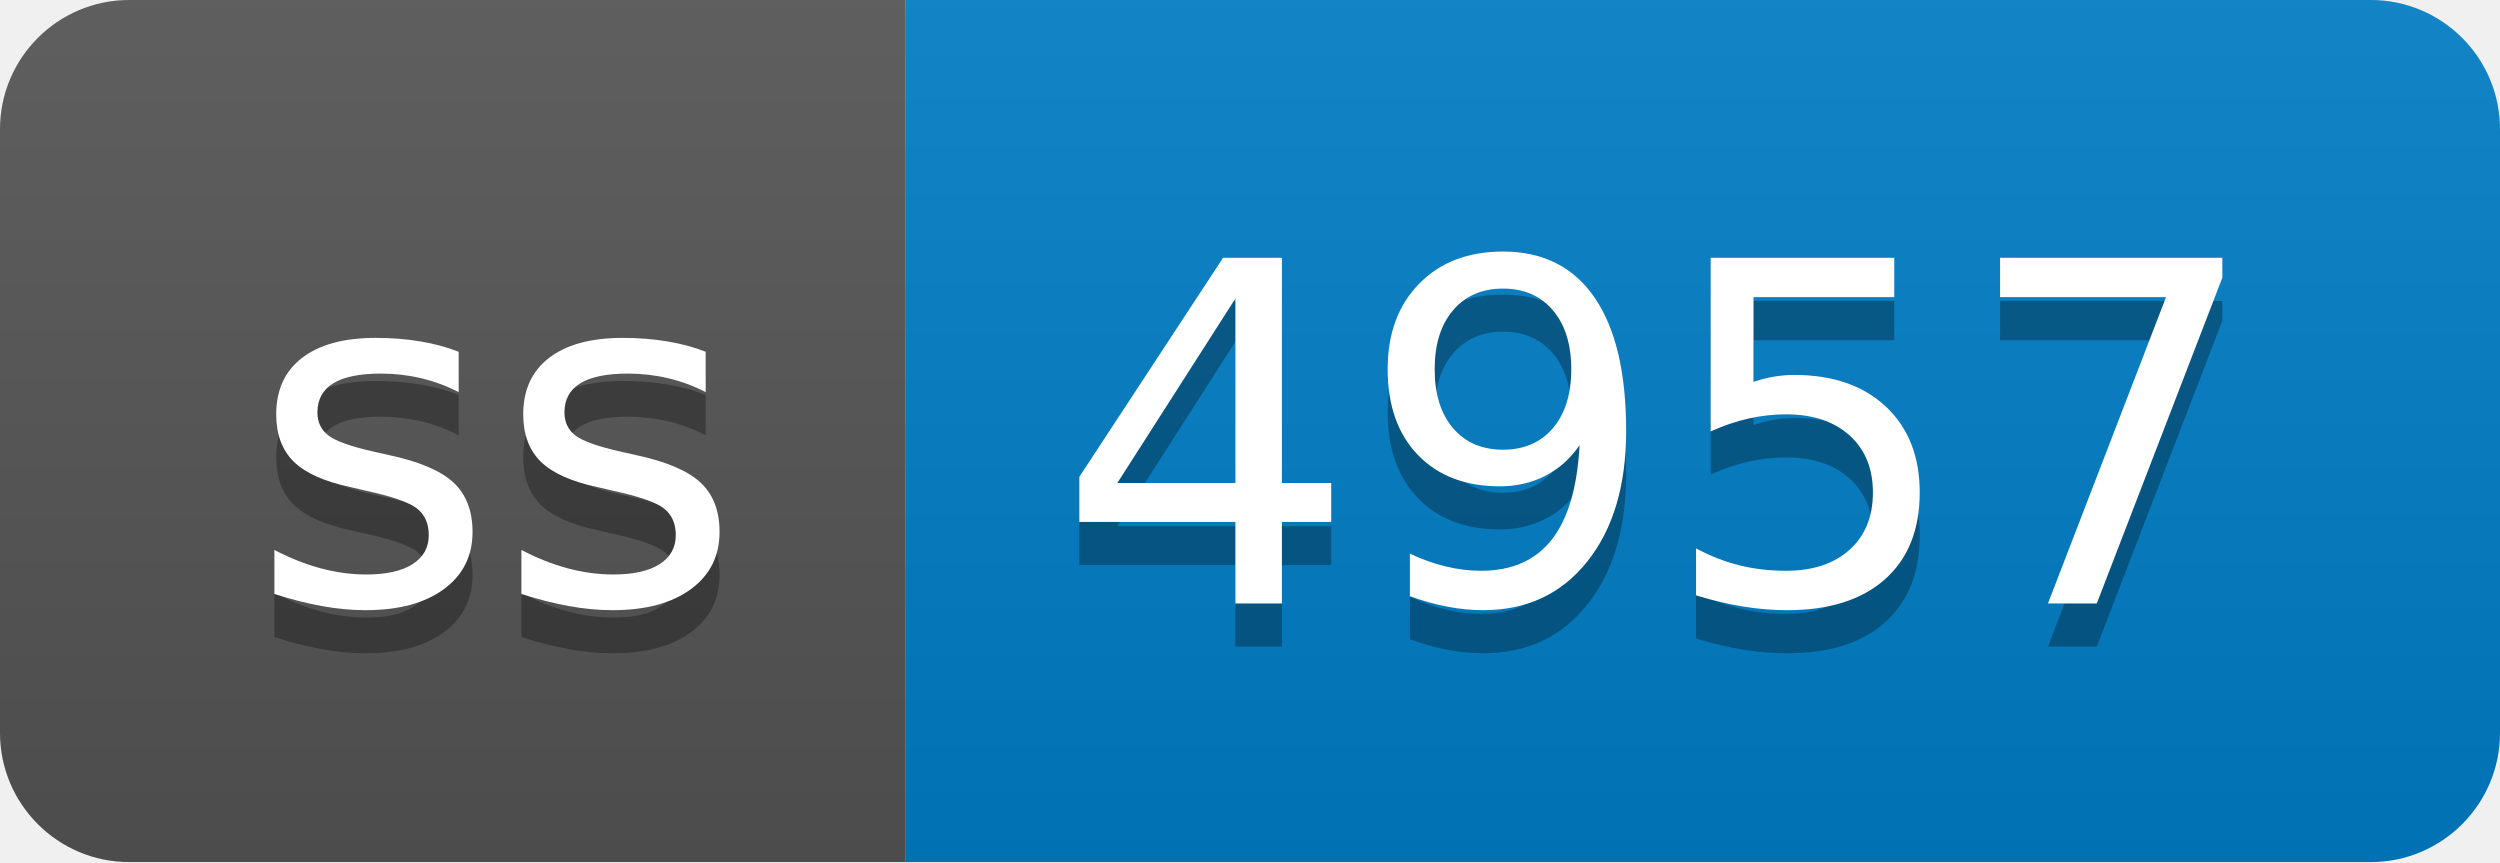
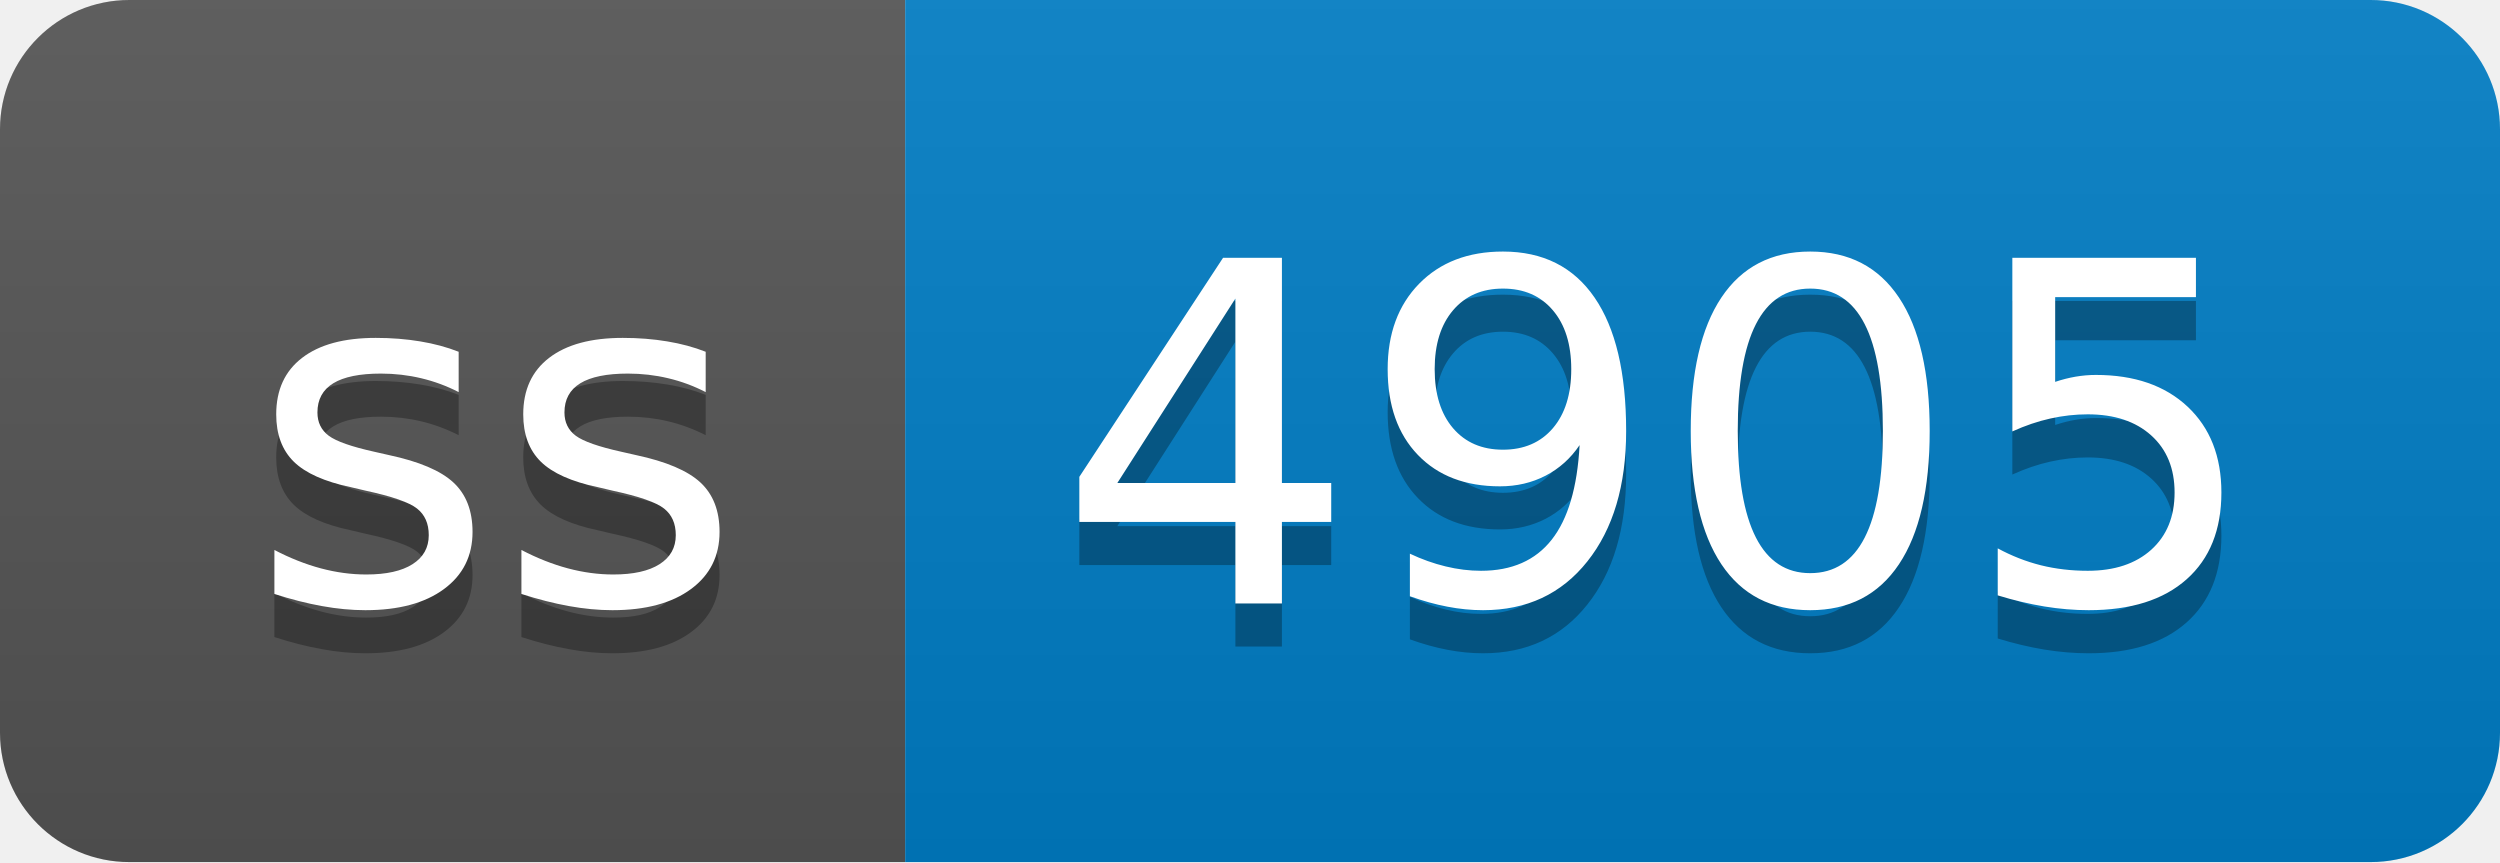
- <svg xmlns="http://www.w3.org/2000/svg" width="58" height="20" role="img" aria-label="ss: 4957">
+ <svg xmlns="http://www.w3.org/2000/svg" width="58" height="20" role="img" aria-label="ss: 4905">
  <linearGradient id="s" x2="0" y2="100%">
    <stop offset="0" stop-color="#bbb" stop-opacity=".1" />
    <stop offset="1" stop-opacity=".1" />
  </linearGradient>
  <clipPath id="r">
    <rect width="58" height="20" rx="3" fill="#fff" />
  </clipPath>
  <g clip-path="url(#r)">
    <rect width="21" height="20" fill="#555" />
    <rect x="21" width="37" height="20" fill="#007ec6" />
    <rect width="58" height="20" fill="url(#s)" />
  </g>
  <g fill="#fff" text-anchor="middle" font-family="Verdana,Geneva,DejaVu Sans,sans-serif" text-rendering="geometricPrecision" font-size="110">
    <text aria-hidden="true" x="115" y="150" fill="#010101" fill-opacity=".3" transform="scale(.1)" textLength="110">ss</text>
    <text x="115" y="140" transform="scale(.1)" fill="#fff" textLength="110">ss</text>
-     <text aria-hidden="true" x="385" y="150" fill="#010101" fill-opacity=".3" transform="scale(.1)" textLength="270">4957</text>
-     <text x="385" y="140" transform="scale(.1)" fill="#fff" textLength="270">4957</text>
+     <text aria-hidden="true" x="385" y="150" fill="#010101" fill-opacity=".3" transform="scale(.1)" textLength="270">4905</text>
+     <text x="385" y="140" transform="scale(.1)" fill="#fff" textLength="270">4905</text>
  </g>
</svg>
